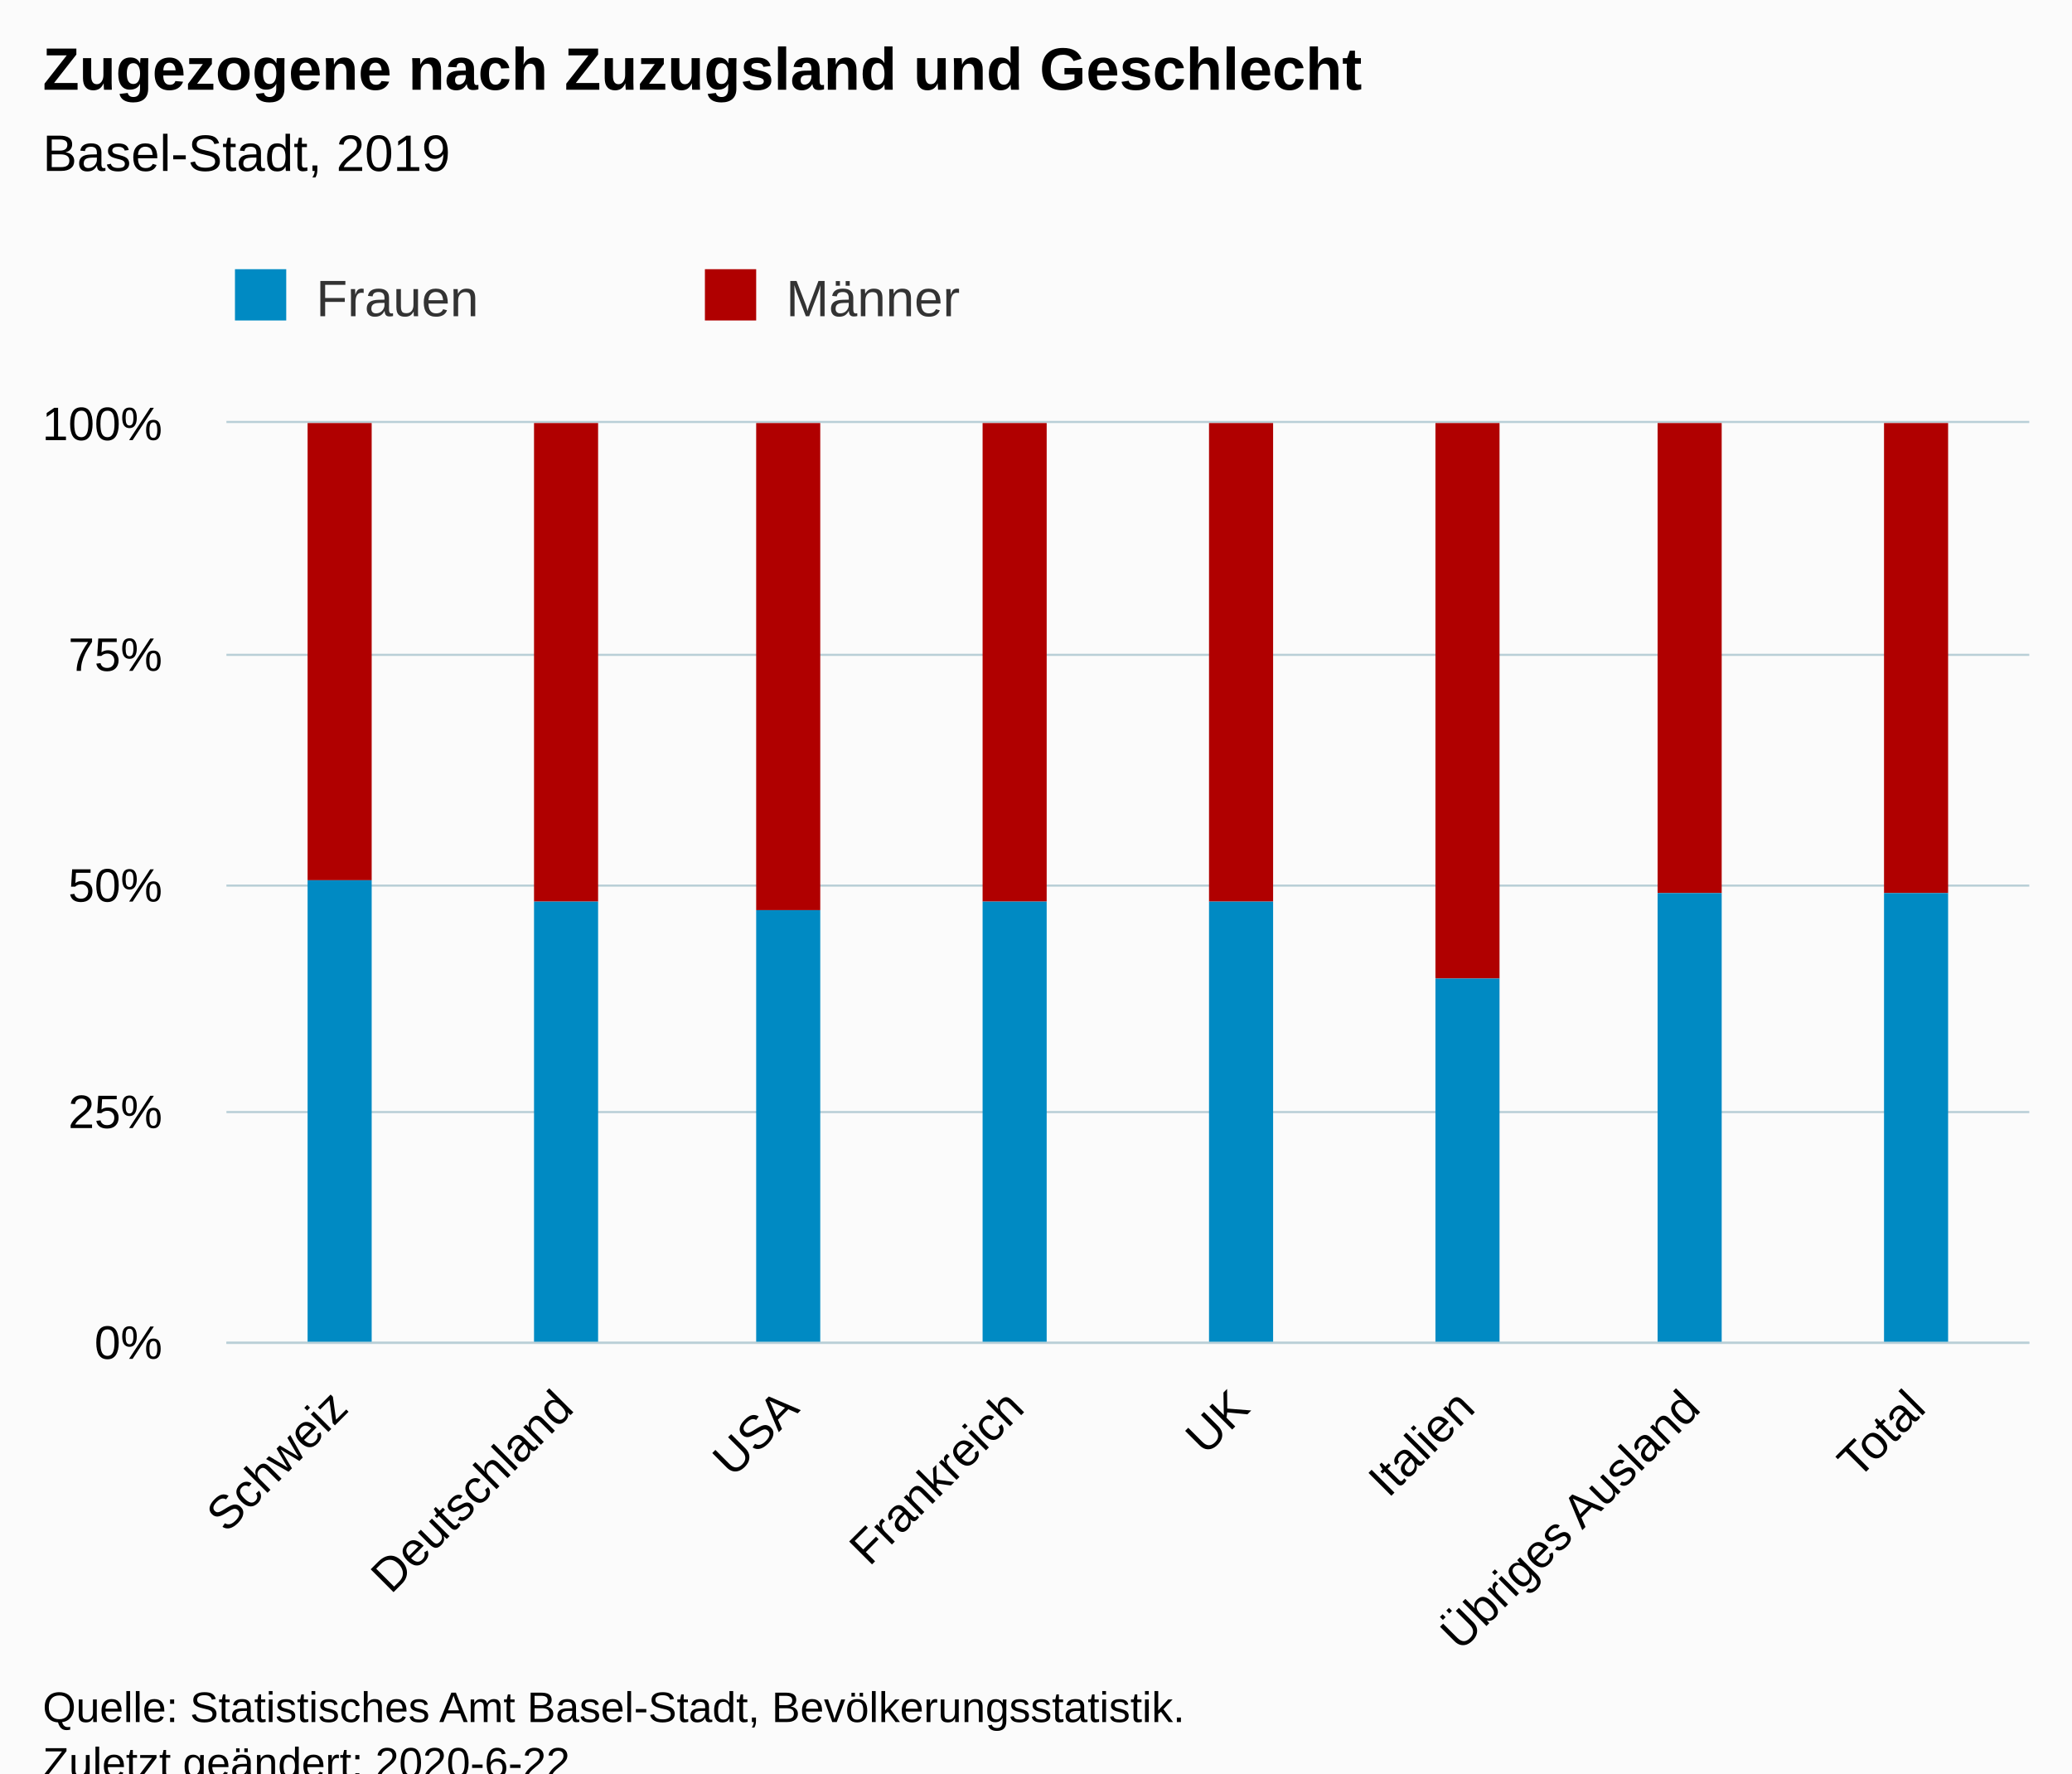
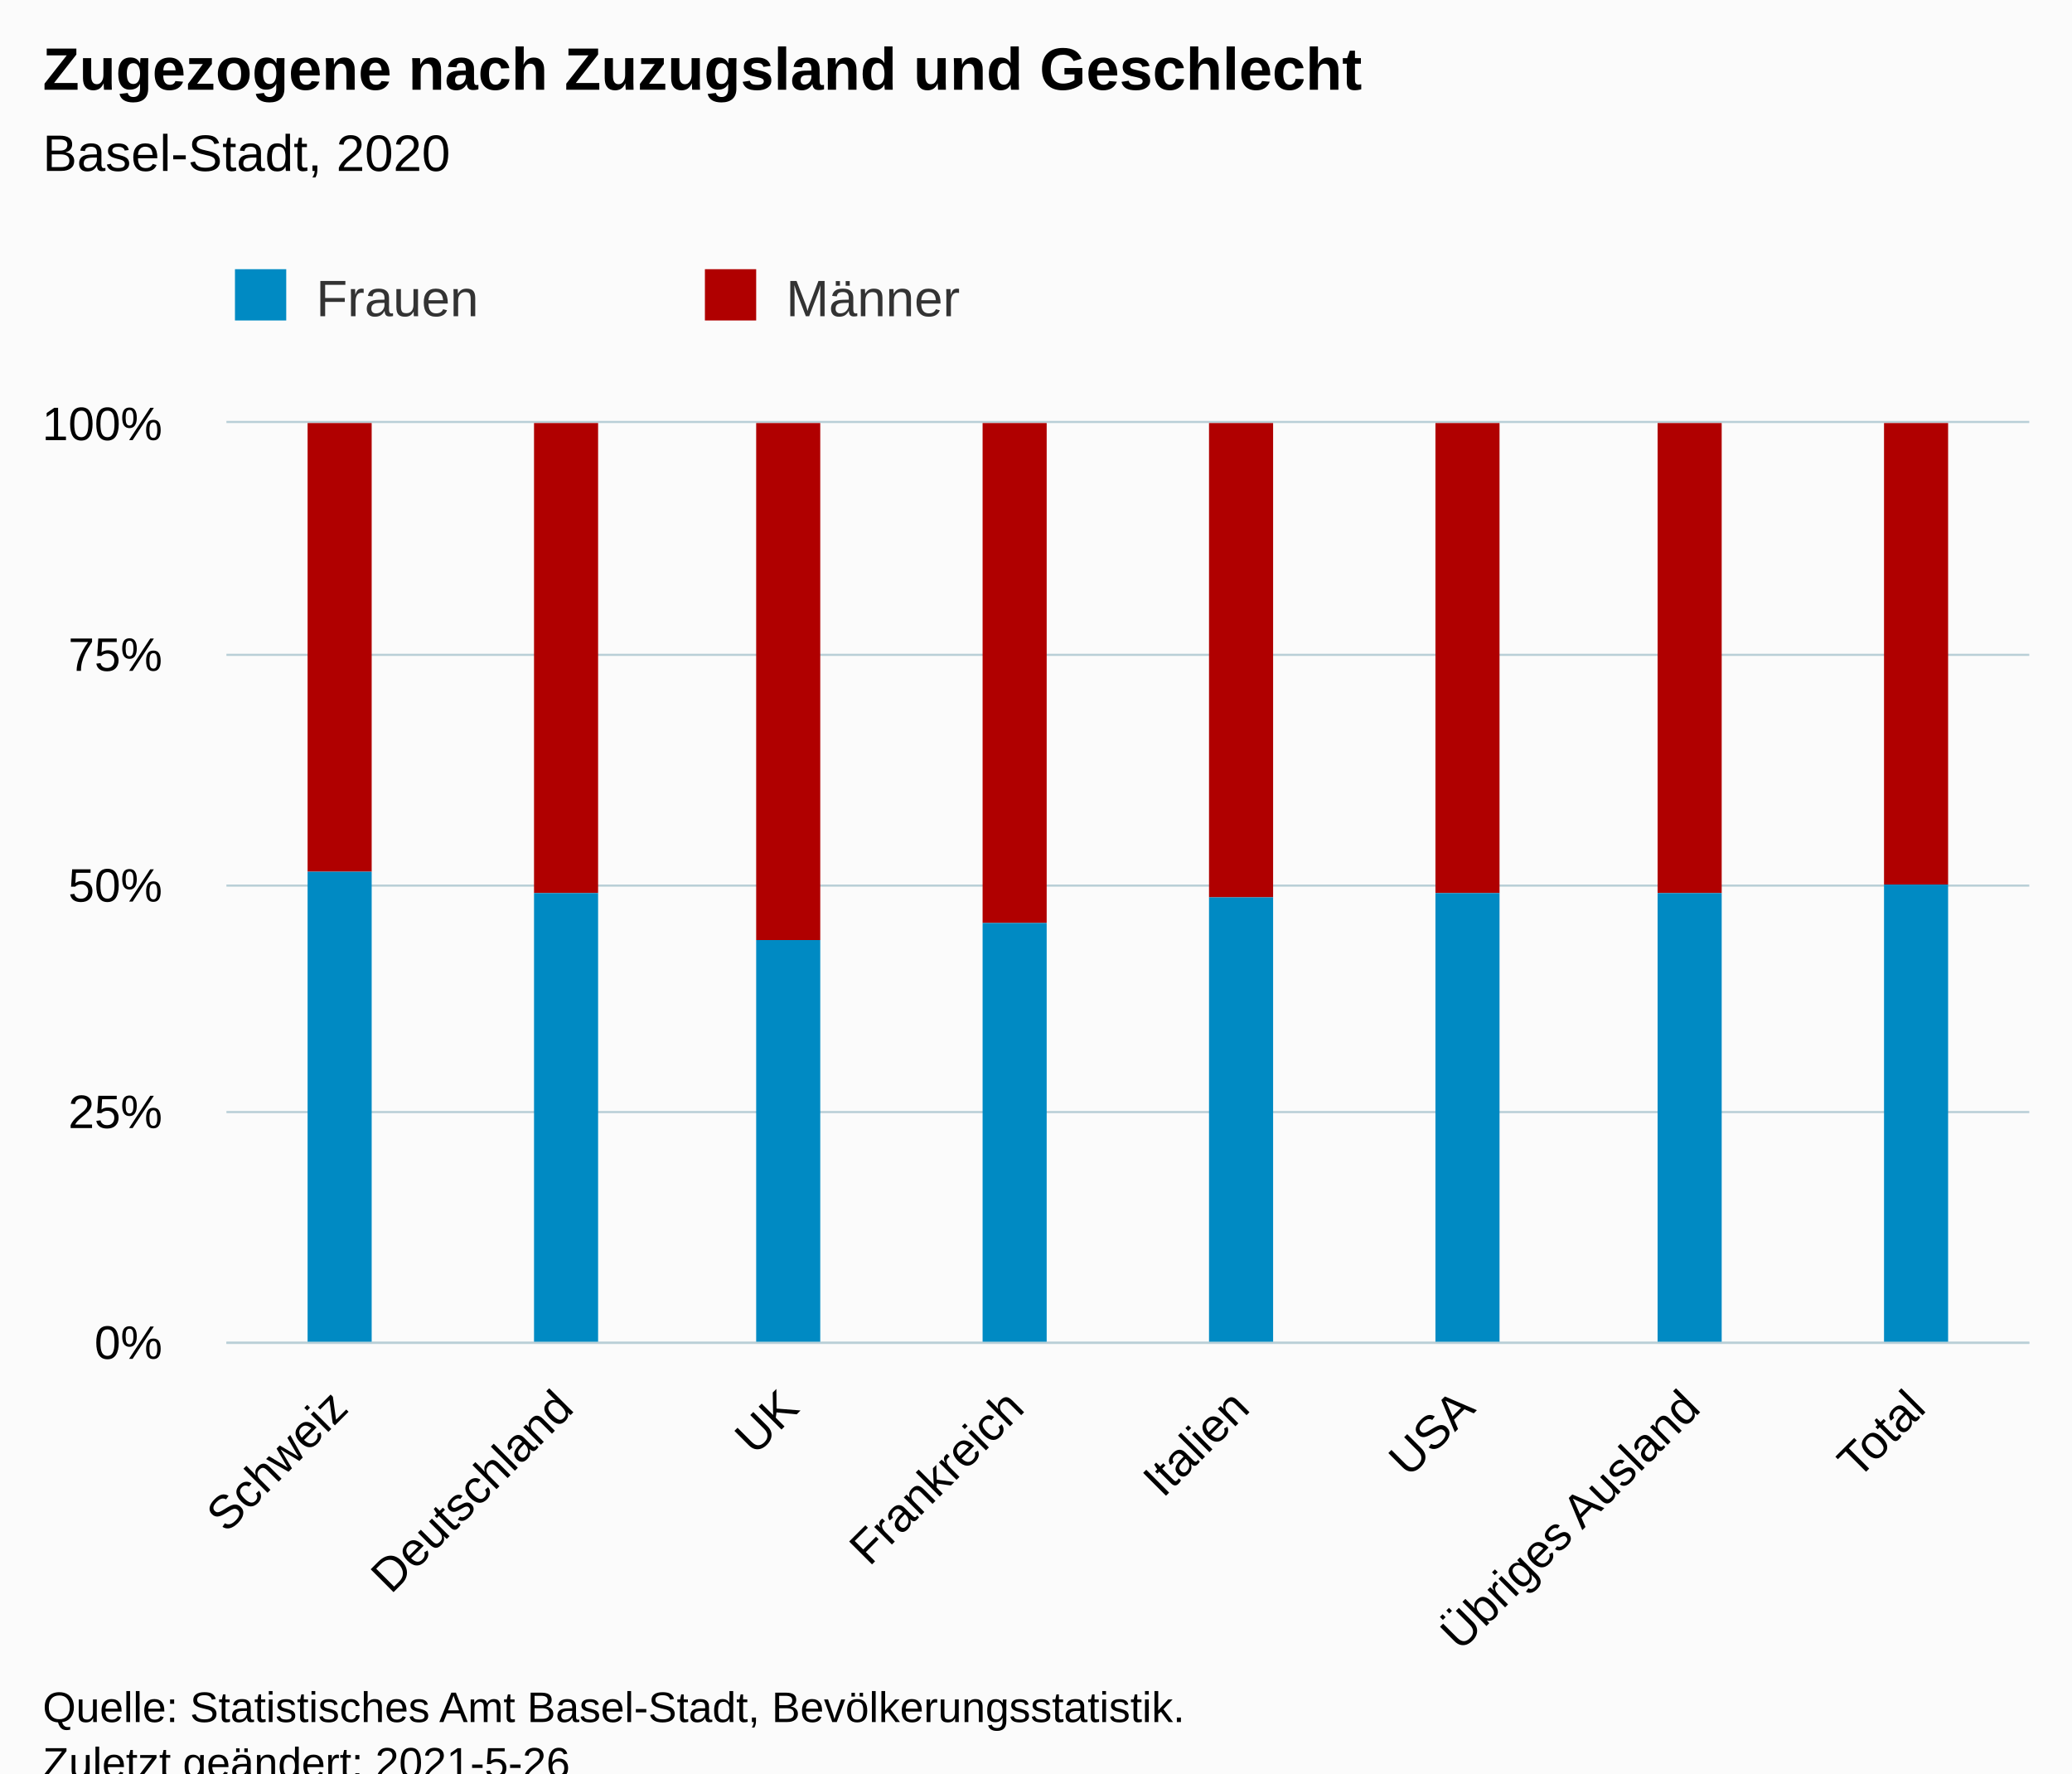
<svg xmlns="http://www.w3.org/2000/svg" version="1.1" class="highcharts-root" style="font-family:Arial;font-size:12px;" viewBox="0 0 485 415">
  <defs>
-     <clipPath id="highcharts-zeoknne-22-">
+     <clipPath id="highcharts-8b7657o-23-">
      <rect x="0" y="0" width="422" height="215" fill="none" />
    </clipPath>
-     <clipPath id="highcharts-zeoknne-31-">
+     <clipPath id="highcharts-8b7657o-32-">
      <rect x="0" y="0" width="422" height="215" fill="none" />
+     </clipPath>
+     <clipPath id="highcharts-8b7657o-41-">
+       <rect x="53" y="99" width="422" height="215" fill="none" />
    </clipPath>
  </defs>
  <rect fill="#fbfbfb" class="highcharts-background" x="0" y="0" width="485" height="428" rx="0" ry="0" />
  <rect fill="none" class="highcharts-plot-background" x="53" y="99" width="422" height="215" />
  <g class="highcharts-pane-group" data-z-index="0" />
  <g class="highcharts-grid highcharts-xaxis-grid" data-z-index="1">
    <path fill="none" data-z-index="1" class="highcharts-grid-line" d="M 105.5 99 L 105.5 314" opacity="1" />
    <path fill="none" data-z-index="1" class="highcharts-grid-line" d="M 158.5 99 L 158.5 314" opacity="1" />
    <path fill="none" data-z-index="1" class="highcharts-grid-line" d="M 210.5 99 L 210.5 314" opacity="1" />
    <path fill="none" data-z-index="1" class="highcharts-grid-line" d="M 263.5 99 L 263.5 314" opacity="1" />
    <path fill="none" data-z-index="1" class="highcharts-grid-line" d="M 316.5 99 L 316.5 314" opacity="1" />
    <path fill="none" data-z-index="1" class="highcharts-grid-line" d="M 369.5 99 L 369.5 314" opacity="1" />
    <path fill="none" data-z-index="1" class="highcharts-grid-line" d="M 421.5 99 L 421.5 314" opacity="1" />
    <path fill="none" data-z-index="1" class="highcharts-grid-line" d="M 474.5 99 L 474.5 314" opacity="1" />
    <path fill="none" data-z-index="1" class="highcharts-grid-line" d="M 52.5 99 L 52.5 314" opacity="1" />
  </g>
  <g class="highcharts-grid highcharts-yaxis-grid" data-z-index="1">
    <path fill="none" stroke="#B9CFD7" stroke-width="0.5" data-z-index="1" class="highcharts-grid-line" d="M 53 314.25 L 475 314.25" opacity="1" />
    <path fill="none" stroke="#B9CFD7" stroke-width="0.5" data-z-index="1" class="highcharts-grid-line" d="M 53 260.25 L 475 260.25" opacity="1" />
    <path fill="none" stroke="#B9CFD7" stroke-width="0.5" data-z-index="1" class="highcharts-grid-line" d="M 53 207.25 L 475 207.25" opacity="1" />
    <path fill="none" stroke="#B9CFD7" stroke-width="0.5" data-z-index="1" class="highcharts-grid-line" d="M 53 153.25 L 475 153.25" opacity="1" />
    <path fill="none" stroke="#B9CFD7" stroke-width="0.5" data-z-index="1" class="highcharts-grid-line" d="M 53 98.75 L 475 98.75" opacity="1" />
  </g>
  <rect fill="none" class="highcharts-plot-border" data-z-index="1" x="53" y="99" width="422" height="215" />
  <g class="highcharts-axis highcharts-xaxis" data-z-index="2">
    <path fill="none" class="highcharts-axis-line" stroke="#B9CFD7" stroke-width="0.5" data-z-index="7" d="M 53 314.25 L 475 314.25" />
  </g>
  <g class="highcharts-axis highcharts-yaxis" data-z-index="2">
    <path fill="none" class="highcharts-axis-line" data-z-index="7" d="M 53 99 L 53 314" />
  </g>
  <g class="highcharts-series-group" data-z-index="3">
-     <g class="highcharts-series highcharts-series-0 highcharts-column-series" data-z-index="0.1" opacity="1" transform="translate(53,99) scale(1 1)" clip-path="url(#highcharts-zeoknne-31-)">
-       <rect x="19" y="0" width="15" height="107" fill="#B00000" opacity="1" class="highcharts-point" />
-       <rect x="72" y="0" width="15" height="112" fill="#B00000" opacity="1" class="highcharts-point" />
-       <rect x="124" y="0" width="15" height="114" fill="#B00000" opacity="1" class="highcharts-point" />
-       <rect x="177" y="0" width="15" height="112" fill="#B00000" opacity="1" class="highcharts-point" />
-       <rect x="230" y="0" width="15" height="112" fill="#B00000" opacity="1" class="highcharts-point" />
-       <rect x="283" y="0" width="15" height="130" fill="#B00000" opacity="1" class="highcharts-point" />
+     <g class="highcharts-series highcharts-series-0 highcharts-column-series" data-z-index="0.1" opacity="1" transform="translate(53,99) scale(1 1)" clip-path="url(#highcharts-8b7657o-32-)">
+       <rect x="19" y="0" width="15" height="105" fill="#B00000" opacity="1" class="highcharts-point" />
+       <rect x="72" y="0" width="15" height="110" fill="#B00000" opacity="1" class="highcharts-point" />
+       <rect x="124" y="0" width="15" height="121" fill="#B00000" opacity="1" class="highcharts-point" />
+       <rect x="177" y="0" width="15" height="117" fill="#B00000" opacity="1" class="highcharts-point" />
+       <rect x="230" y="0" width="15" height="111" fill="#B00000" opacity="1" class="highcharts-point" />
+       <rect x="283" y="0" width="15" height="110" fill="#B00000" opacity="1" class="highcharts-point" />
      <rect x="335" y="0" width="15" height="110" fill="#B00000" opacity="1" class="highcharts-point" />
-       <rect x="388" y="0" width="15" height="110" fill="#B00000" opacity="1" class="highcharts-point" />
+       <rect x="388" y="0" width="15" height="108" fill="#B00000" opacity="1" class="highcharts-point" />
    </g>
    <g class="highcharts-markers highcharts-series-0 highcharts-column-series" data-z-index="0.1" opacity="1" transform="translate(53,99) scale(1 1)" clip-path="none" />
-     <g class="highcharts-series highcharts-series-1 highcharts-column-series" data-z-index="0.1" opacity="1" transform="translate(53,99) scale(1 1)" clip-path="url(#highcharts-zeoknne-31-)">
-       <rect x="19" y="107" width="15" height="109" fill="#008AC3" opacity="1" class="highcharts-point" />
-       <rect x="72" y="112" width="15" height="104" fill="#008AC3" opacity="1" class="highcharts-point" />
-       <rect x="124" y="114" width="15" height="102" fill="#008AC3" opacity="1" class="highcharts-point" />
-       <rect x="177" y="112" width="15" height="104" fill="#008AC3" opacity="1" class="highcharts-point" />
-       <rect x="230" y="112" width="15" height="104" fill="#008AC3" opacity="1" class="highcharts-point" />
-       <rect x="283" y="130" width="15" height="86" fill="#008AC3" opacity="1" class="highcharts-point" />
+     <g class="highcharts-series highcharts-series-1 highcharts-column-series" data-z-index="0.1" opacity="1" transform="translate(53,99) scale(1 1)" clip-path="url(#highcharts-8b7657o-32-)">
+       <rect x="19" y="105" width="15" height="111" fill="#008AC3" opacity="1" class="highcharts-point" />
+       <rect x="72" y="110" width="15" height="106" fill="#008AC3" opacity="1" class="highcharts-point" />
+       <rect x="124" y="121" width="15" height="95" fill="#008AC3" opacity="1" class="highcharts-point" />
+       <rect x="177" y="117" width="15" height="99" fill="#008AC3" opacity="1" class="highcharts-point" />
+       <rect x="230" y="111" width="15" height="105" fill="#008AC3" opacity="1" class="highcharts-point" />
+       <rect x="283" y="110" width="15" height="106" fill="#008AC3" opacity="1" class="highcharts-point" />
      <rect x="335" y="110" width="15" height="106" fill="#008AC3" opacity="1" class="highcharts-point" />
-       <rect x="388" y="110" width="15" height="106" fill="#008AC3" opacity="1" class="highcharts-point" />
+       <rect x="388" y="108" width="15" height="108" fill="#008AC3" opacity="1" class="highcharts-point" />
    </g>
    <g class="highcharts-markers highcharts-series-1 highcharts-column-series" data-z-index="0.1" opacity="1" transform="translate(53,99) scale(1 1)" clip-path="none" />
  </g>
  <text x="10" text-anchor="start" class="highcharts-title" data-z-index="4" style="color:#000000;font-size:14px;font-weight:bold;fill:#000000;" y="21">
    <tspan>Zugezogene nach Zuzugsland und Geschlecht</tspan>
  </text>
  <text x="10" text-anchor="start" class="highcharts-subtitle" data-z-index="4" style="color:#000000;font-size:12px;font-weight:normal;fill:#000000;" y="40">
-     <tspan>Basel-Stadt, 2019</tspan>
+     <tspan>Basel-Stadt, 2020</tspan>
  </text>
  <text x="10" text-anchor="start" class="highcharts-caption" data-z-index="4" style="color:#666666;fill:#666666;" y="400" />
  <g class="highcharts-legend" data-z-index="7" transform="translate(45,56)">
    <rect fill="none" class="highcharts-legend-box" rx="0" ry="0" x="0" y="0" width="216" height="31" visibility="visible" />
    <g data-z-index="1">
      <g>
        <g class="highcharts-legend-item highcharts-column-series highcharts-color-undefined highcharts-series-1" data-z-index="1" transform="translate(8,3)">
          <text x="21" style="color:#333333;cursor:pointer;font-size:12px;font-weight:normal;fill:#333333;" text-anchor="start" data-z-index="2" y="15">
            <tspan>Frauen</tspan>
          </text>
          <rect x="2" y="4" width="12" height="12" fill="#008AC3" class="highcharts-point" data-z-index="3" />
        </g>
        <g class="highcharts-legend-item highcharts-column-series highcharts-color-undefined highcharts-series-0" data-z-index="1" transform="translate(118,3)">
          <text x="21" y="15" style="color:#333333;cursor:pointer;font-size:12px;font-weight:normal;fill:#333333;" text-anchor="start" data-z-index="2">
            <tspan>Männer</tspan>
          </text>
          <rect x="2" y="4" width="12" height="12" fill="#B00000" class="highcharts-point" data-z-index="3" />
        </g>
      </g>
    </g>
  </g>
  <g class="highcharts-axis-labels highcharts-xaxis-labels" data-z-index="7">
    <text x="81.968" style="color:#000000;cursor:default;font-size:11px;fill:#000000;" text-anchor="end" transform="translate(0,0) rotate(-45 81.96772 330)" y="330" opacity="1">Schweiz</text>
    <text x="134.718" style="color:#000000;cursor:default;font-size:11px;fill:#000000;" text-anchor="end" transform="translate(0,0) rotate(-45 134.7177 330)" y="330" opacity="1">Deutschland</text>
-     <text x="187.468" style="color:#000000;cursor:default;font-size:11px;fill:#000000;" text-anchor="end" transform="translate(0,0) rotate(-45 187.4677 330)" y="330" opacity="1">USA</text>
+     <text x="187.468" style="color:#000000;cursor:default;font-size:11px;fill:#000000;" text-anchor="end" transform="translate(0,0) rotate(-45 187.4677 330)" y="330" opacity="1">UK</text>
    <text x="240.218" style="color:#000000;cursor:default;font-size:11px;fill:#000000;" text-anchor="end" transform="translate(0,0) rotate(-45 240.2177 330)" y="330" opacity="1">Frankreich</text>
-     <text x="292.968" style="color:#000000;cursor:default;font-size:11px;fill:#000000;" text-anchor="end" transform="translate(0,0) rotate(-45 292.9677 330)" y="330" opacity="1">UK</text>
-     <text x="345.718" style="color:#000000;cursor:default;font-size:11px;fill:#000000;" text-anchor="end" transform="translate(0,0) rotate(-45 345.7177 330)" y="330" opacity="1">Italien</text>
+     <text x="292.968" style="color:#000000;cursor:default;font-size:11px;fill:#000000;" text-anchor="end" transform="translate(0,0) rotate(-45 292.9677 330)" y="330" opacity="1">Italien</text>
+     <text x="345.718" style="color:#000000;cursor:default;font-size:11px;fill:#000000;" text-anchor="end" transform="translate(0,0) rotate(-45 345.7177 330)" y="330" opacity="1">USA</text>
    <text x="398.468" style="color:#000000;cursor:default;font-size:11px;fill:#000000;" text-anchor="end" transform="translate(0,0) rotate(-45 398.4677 330)" y="330" opacity="1">
      <tspan>Übriges Ausland</tspan>
    </text>
    <text x="451.218" style="color:#000000;cursor:default;font-size:11px;fill:#000000;" text-anchor="end" transform="translate(0,0) rotate(-45 451.2177 330)" y="330" opacity="1">Total</text>
  </g>
  <g class="highcharts-axis-labels highcharts-yaxis-labels" data-z-index="7">
    <text x="38" style="color:#000000;cursor:default;font-size:11px;fill:#000000;" text-anchor="end" transform="translate(0,0)" y="318" opacity="1">0%</text>
    <text x="38" style="color:#000000;cursor:default;font-size:11px;fill:#000000;" text-anchor="end" transform="translate(0,0)" y="264" opacity="1">25%</text>
    <text x="38" style="color:#000000;cursor:default;font-size:11px;fill:#000000;" text-anchor="end" transform="translate(0,0)" y="211" opacity="1">50%</text>
    <text x="38" style="color:#000000;cursor:default;font-size:11px;fill:#000000;" text-anchor="end" transform="translate(0,0)" y="157" opacity="1">75%</text>
    <text x="38" style="color:#000000;cursor:default;font-size:11px;fill:#000000;" text-anchor="end" transform="translate(0,0)" y="103" opacity="1">100%</text>
  </g>
  <text x="10" class="highcharts-credits" text-anchor="start" data-z-index="8" style="cursor:default;color:#000000;font-size:10px;fill:#000000;" y="403">
    <tspan>Quelle: Statistisches Amt Basel-Stadt, Bevölkerungsstatistik.</tspan>
-     <tspan x="10" dy="13">Zuletzt geändert: 2020-6-22</tspan>
+     <tspan x="10" dy="13">Zuletzt geändert: 2021-5-26</tspan>
  </text>
+   <g class="highcharts-control-points" data-z-index="99" clip-path="url(#highcharts-8b7657o-41-)" />
</svg>
